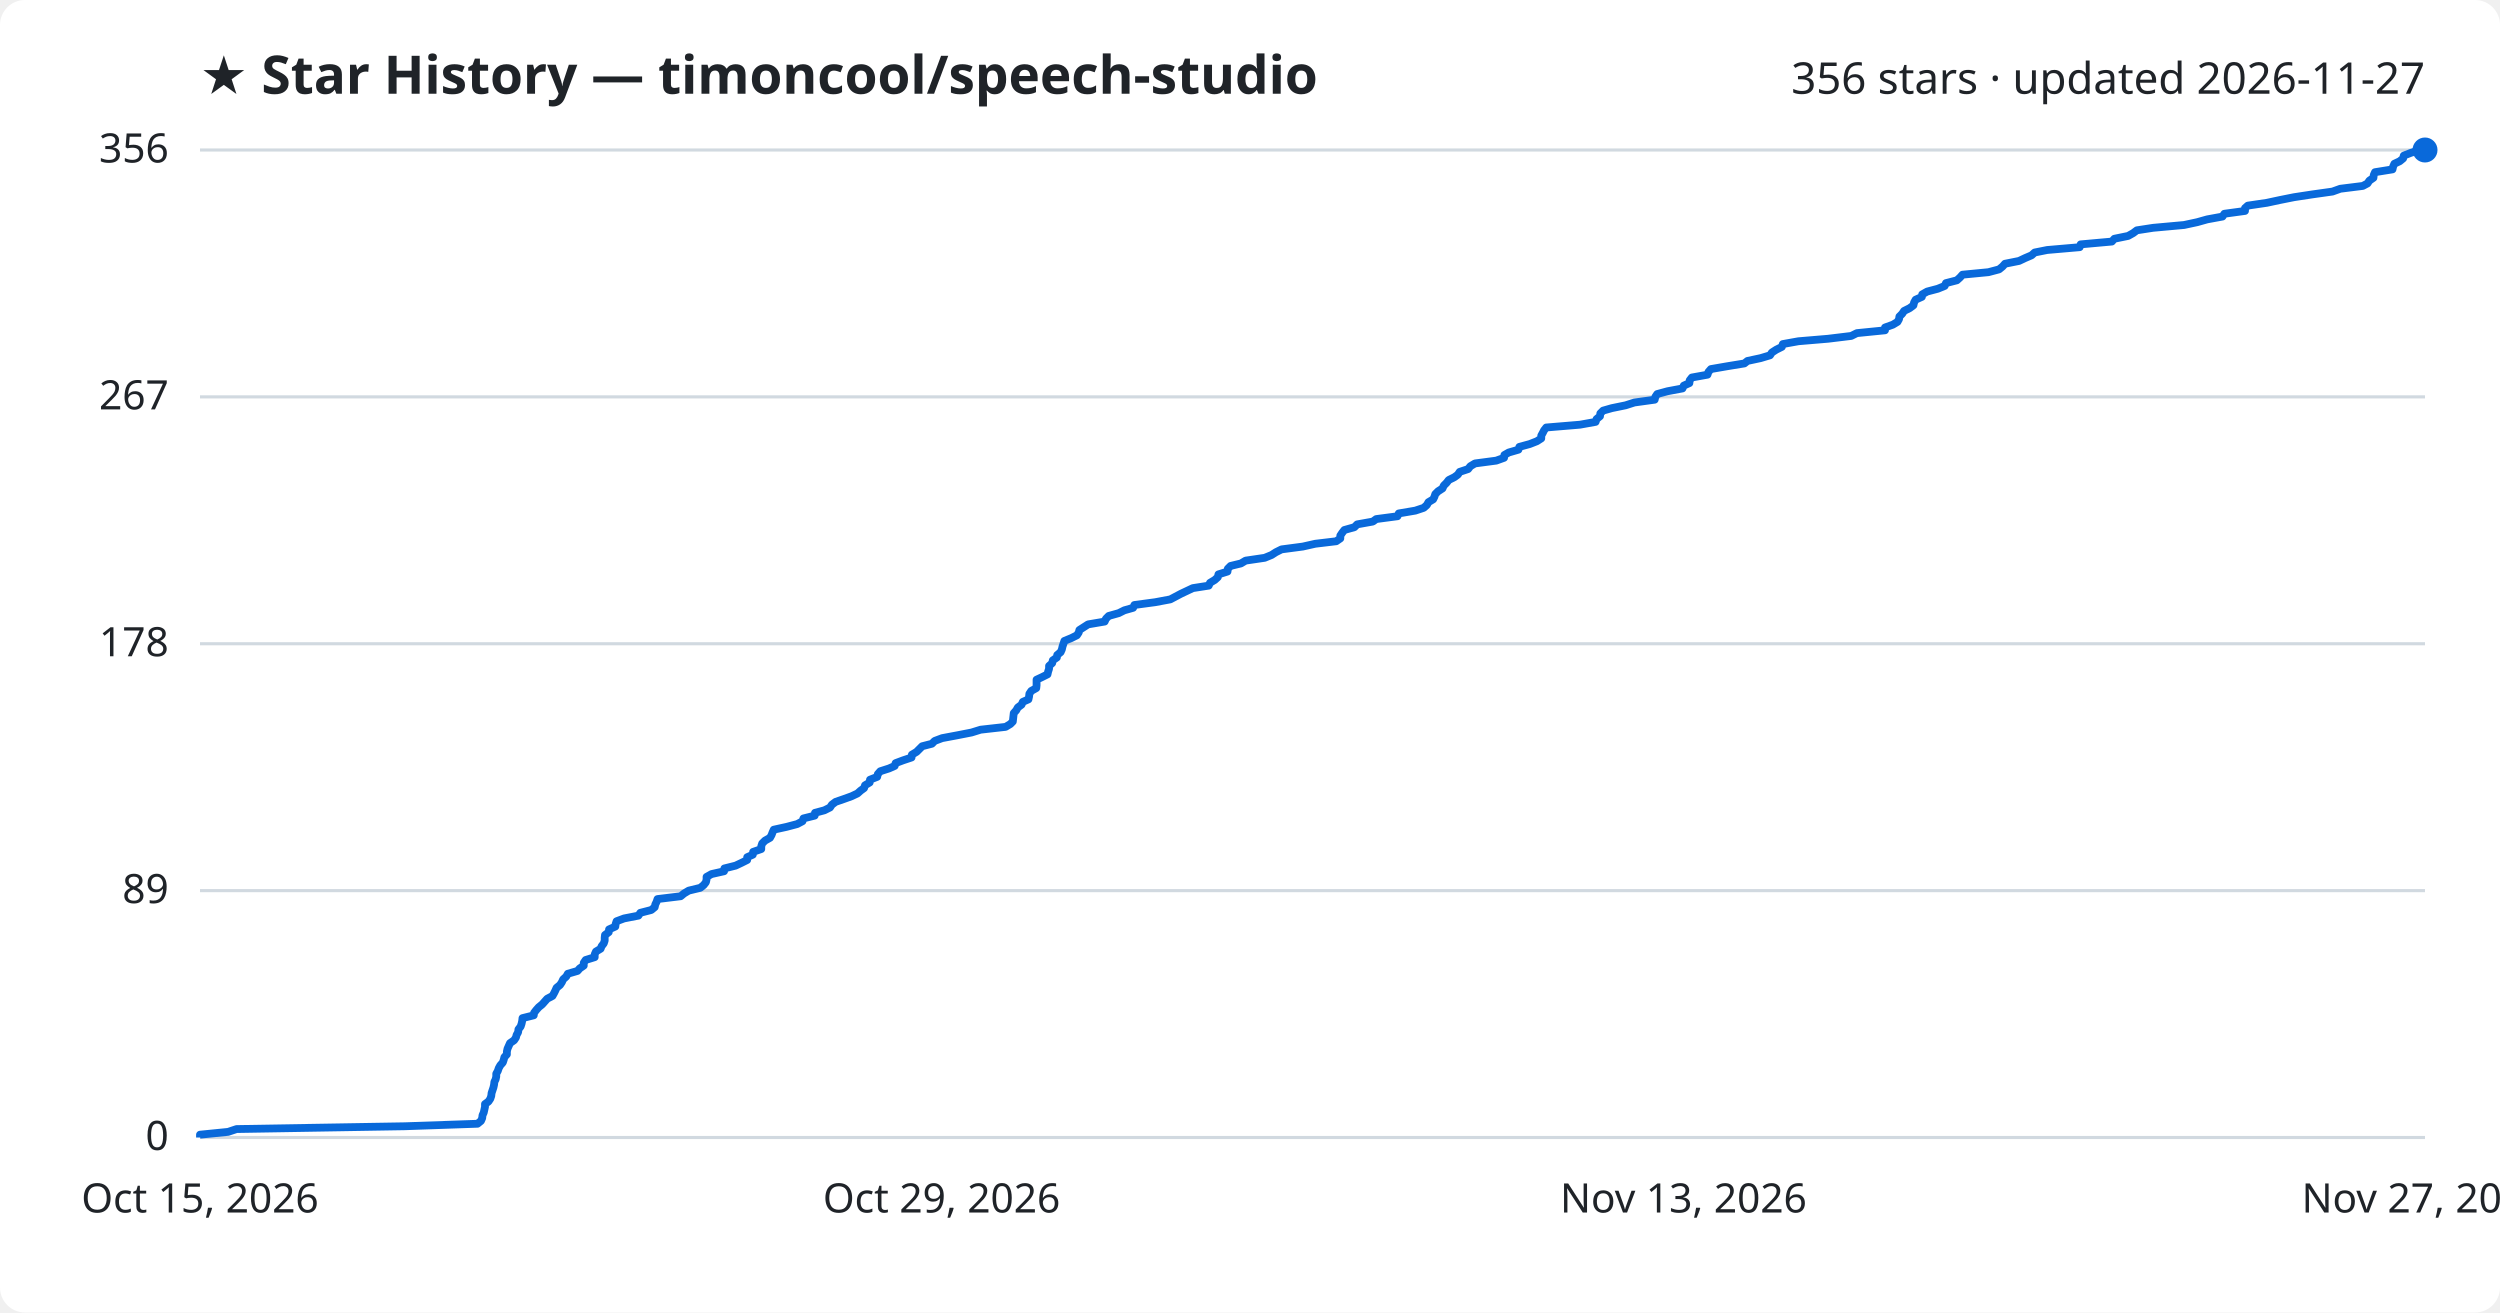
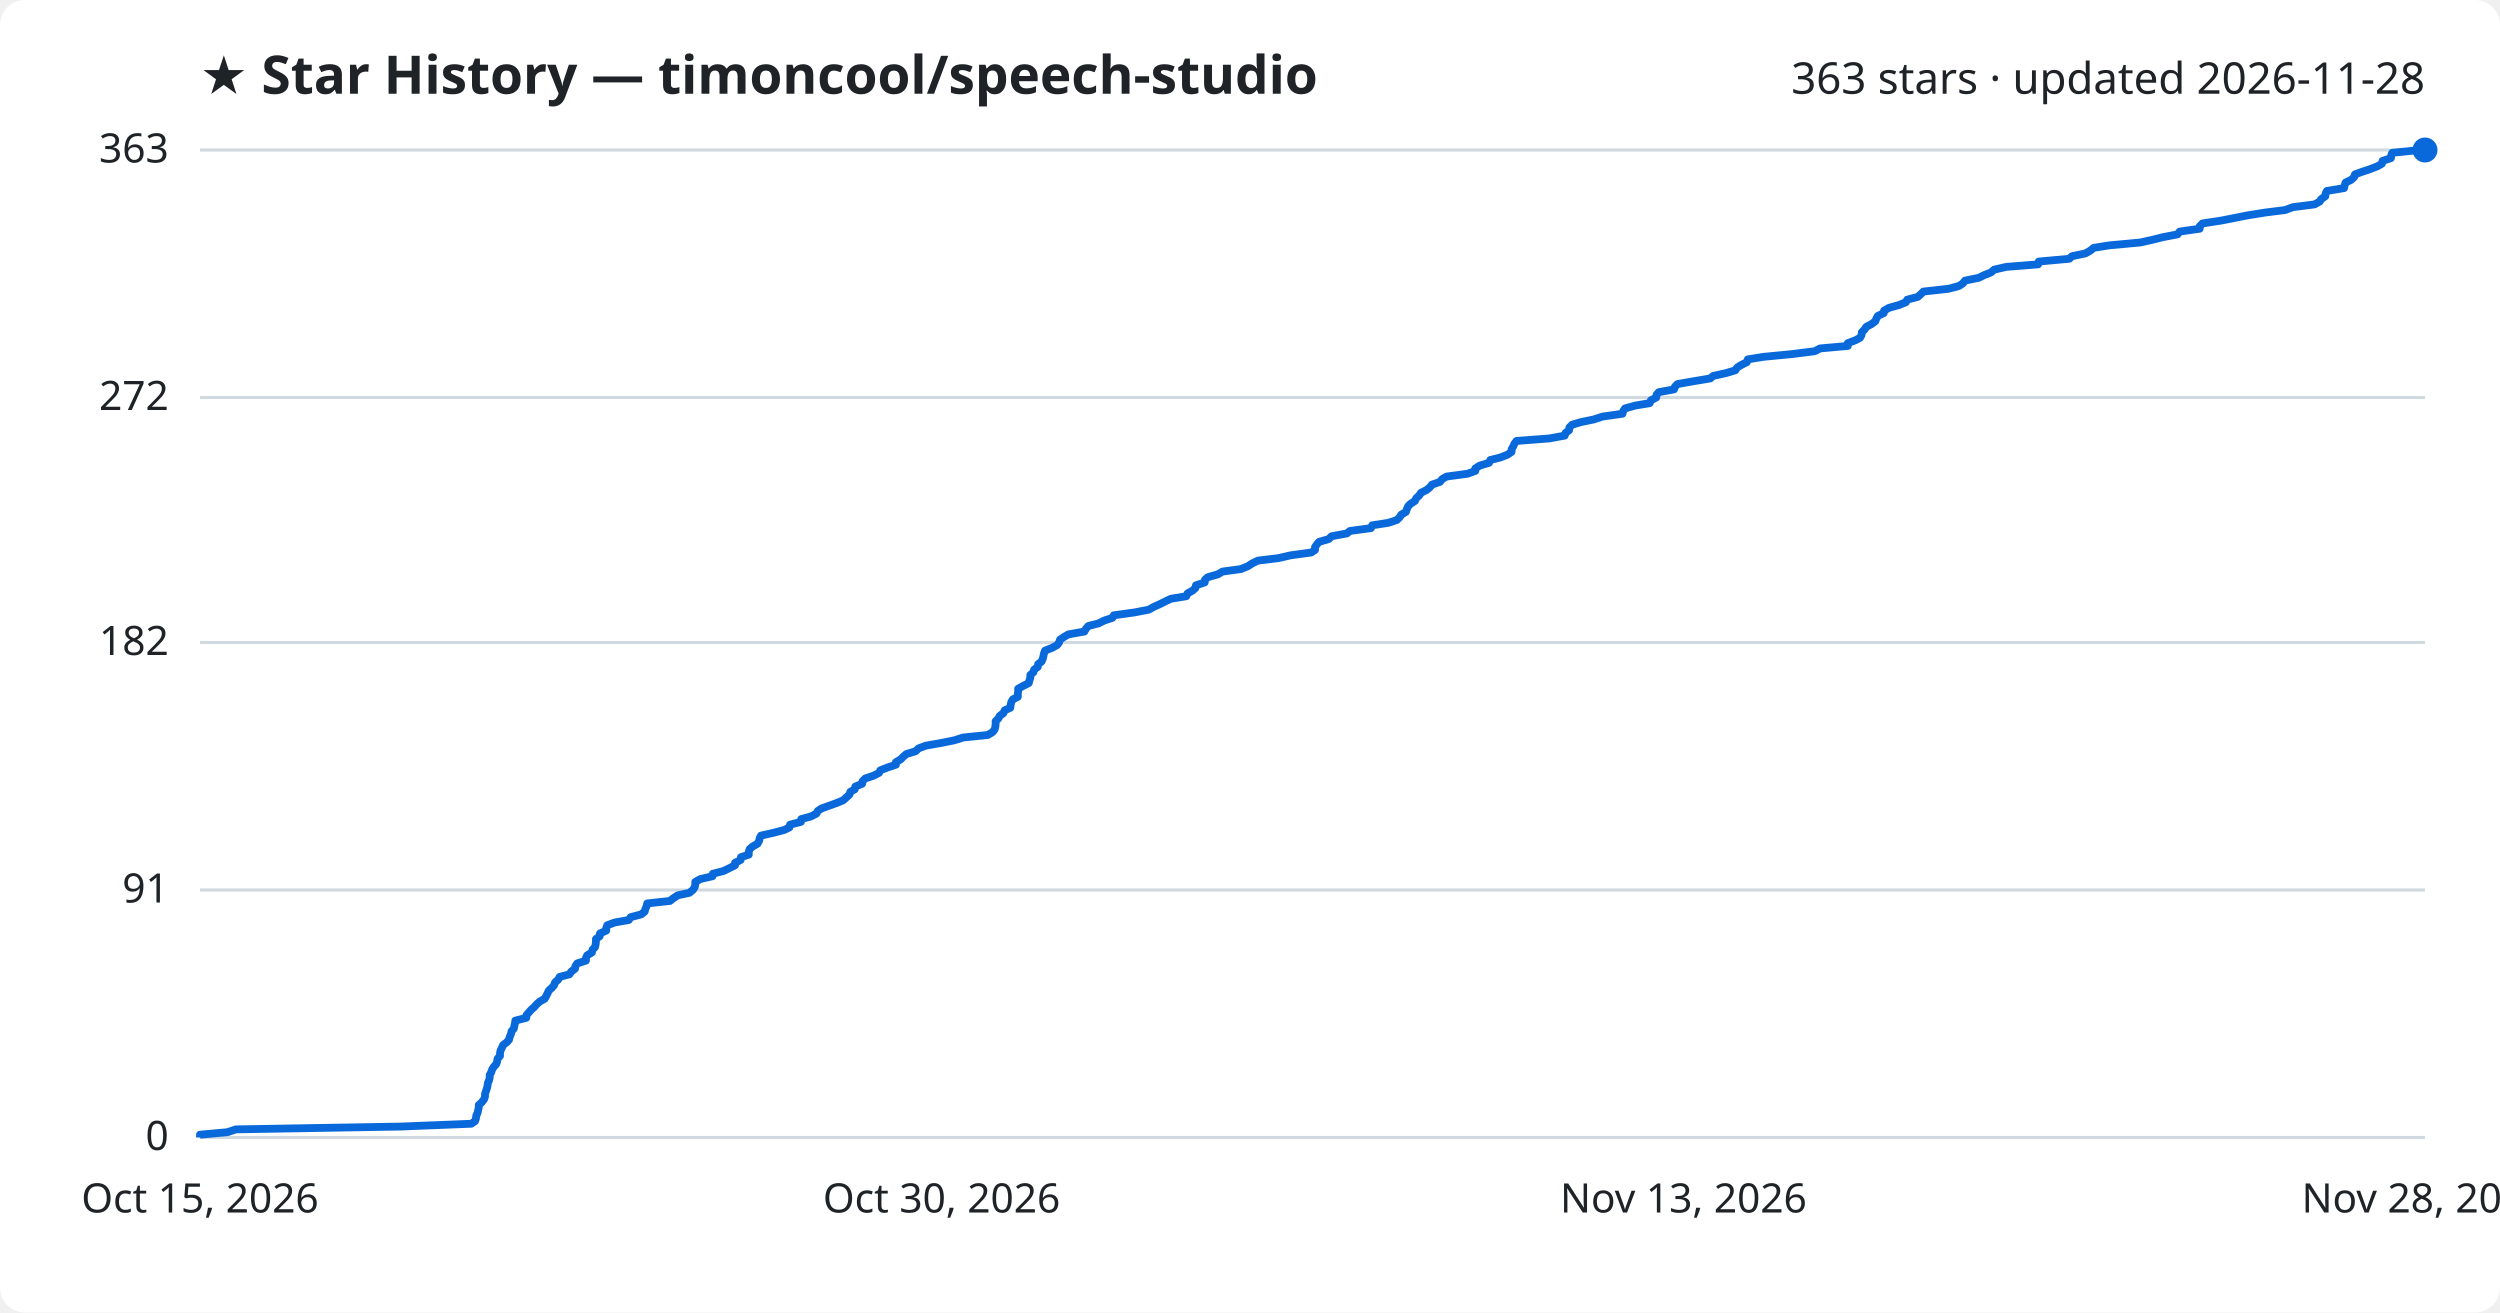
<svg xmlns="http://www.w3.org/2000/svg" viewBox="0 0 800 420" font-family="Segoe UI, sans-serif">
  <rect width="800" height="420" fill="#ffffff" rx="8" />
  <text x="64" y="30" fill="#1f2328" font-size="17" font-weight="700">★ Star History — timoncool/speech-studio</text>
-   <text x="776" y="30" fill="#1f2328" font-size="14" text-anchor="end">356 stars · updated 2026-11-27</text>
+   <text x="776" y="30" fill="#1f2328" font-size="14" text-anchor="end">363 stars · updated 2026-11-28</text>
  <line x1="64" y1="364.0" x2="776" y2="364.0" stroke="#d1d9e0" stroke-width="1" />
  <text x="54" y="368.0" fill="#1f2328" font-size="13" text-anchor="end">0</text>
-   <line x1="64" y1="285.0" x2="776" y2="285.0" stroke="#d1d9e0" stroke-width="1" />
-   <text x="54" y="289.0" fill="#1f2328" font-size="13" text-anchor="end">89</text>
-   <line x1="64" y1="206.0" x2="776" y2="206.0" stroke="#d1d9e0" stroke-width="1" />
-   <text x="54" y="210.0" fill="#1f2328" font-size="13" text-anchor="end">178</text>
-   <line x1="64" y1="127.0" x2="776" y2="127.0" stroke="#d1d9e0" stroke-width="1" />
-   <text x="54" y="131.0" fill="#1f2328" font-size="13" text-anchor="end">267</text>
+   <line x1="64" y1="284.8" x2="776" y2="284.8" stroke="#d1d9e0" stroke-width="1" />
+   <text x="54" y="288.8" fill="#1f2328" font-size="13" text-anchor="end">91</text>
+   <line x1="64" y1="205.6" x2="776" y2="205.6" stroke="#d1d9e0" stroke-width="1" />
+   <text x="54" y="209.6" fill="#1f2328" font-size="13" text-anchor="end">182</text>
+   <line x1="64" y1="127.2" x2="776" y2="127.2" stroke="#d1d9e0" stroke-width="1" />
+   <text x="54" y="131.2" fill="#1f2328" font-size="13" text-anchor="end">272</text>
  <line x1="64" y1="48.0" x2="776" y2="48.0" stroke="#d1d9e0" stroke-width="1" />
-   <text x="54" y="52.0" fill="#1f2328" font-size="13" text-anchor="end">356</text>
-   <path d="M64.0,364.0 L64.0,363.1 L73.0,362.2 L75.7,361.3 L129.6,360.4 L152.8,359.6 L153.9,358.7 L154.3,357.8 L154.4,356.9 L154.8,356.0 L155.0,355.1 L155.2,354.2 L155.2,353.3 L156.3,352.5 L156.9,351.6 L157.2,350.7 L157.3,349.8 L157.6,348.9 L157.9,348.0 L158.1,347.1 L158.2,346.2 L158.6,345.4 L158.8,344.5 L158.8,343.6 L159.3,342.7 L159.6,341.8 L160.1,340.9 L160.9,340.0 L161.2,339.1 L161.4,338.3 L162.2,337.4 L162.2,336.5 L162.4,335.6 L162.8,334.7 L163.2,333.8 L164.5,332.9 L165.1,332.0 L165.3,331.2 L165.8,330.3 L165.9,329.4 L166.6,328.5 L166.9,327.6 L167.1,326.7 L167.2,325.8 L170.8,324.9 L170.9,324.1 L171.6,323.2 L172.4,322.3 L173.5,321.4 L174.3,320.5 L175.1,319.6 L176.8,318.7 L177.3,317.8 L177.7,317.0 L178.1,316.1 L179.2,315.2 L179.8,314.3 L180.2,313.4 L181.2,312.5 L181.7,311.6 L184.8,310.7 L185.5,309.9 L186.8,309.0 L186.8,308.1 L187.4,307.2 L190.3,306.3 L190.3,305.4 L190.7,304.5 L192.2,303.6 L192.5,302.8 L193.2,301.9 L193.5,301.0 L193.5,300.1 L193.6,299.2 L194.8,298.3 L194.9,297.4 L196.9,296.5 L197.0,295.7 L197.3,294.8 L199.7,293.9 L204.3,293.0 L204.9,292.1 L208.4,291.2 L209.5,290.3 L209.7,289.4 L210.1,288.6 L210.4,287.7 L217.8,286.8 L218.9,285.9 L220.4,285.0 L224.1,284.1 L225.2,283.2 L225.9,282.3 L226.1,281.4 L226.1,280.6 L227.7,279.7 L231.7,278.8 L231.8,277.9 L235.4,277.0 L237.3,276.1 L239.1,275.2 L239.1,274.3 L240.9,273.5 L241.0,272.6 L243.6,271.7 L243.6,270.8 L243.9,269.9 L244.8,269.0 L246.4,268.1 L246.9,267.2 L247.2,266.4 L247.6,265.5 L251.7,264.6 L255.1,263.7 L256.8,262.8 L257.1,261.9 L260.7,261.0 L260.8,260.1 L263.8,259.3 L265.6,258.4 L266.2,257.5 L267.4,256.6 L270.0,255.7 L272.5,254.8 L274.4,253.9 L275.4,253.0 L276.5,252.2 L276.8,251.3 L278.3,250.4 L278.4,249.5 L280.7,248.6 L280.9,247.7 L281.7,246.8 L284.5,245.9 L286.3,245.1 L286.6,244.2 L289.0,243.3 L291.7,242.4 L291.8,241.5 L293.3,240.6 L294.2,239.7 L295.1,238.8 L298.2,238.0 L299.1,237.1 L301.5,236.2 L306.3,235.3 L310.9,234.4 L313.8,233.5 L321.8,232.6 L323.3,231.7 L324.1,230.9 L324.2,230.0 L324.3,229.1 L324.4,228.2 L325.2,227.3 L325.7,226.4 L326.9,225.5 L327.3,224.6 L329.1,223.8 L329.3,222.9 L329.4,222.0 L330.0,221.1 L331.6,220.2 L331.7,219.3 L331.7,218.4 L331.7,217.5 L333.4,216.7 L335.2,215.8 L335.4,214.9 L335.7,214.0 L335.7,213.1 L336.7,212.2 L336.9,211.3 L338.2,210.4 L338.3,209.6 L339.4,208.7 L339.8,207.8 L340.0,206.9 L340.3,206.0 L340.6,205.1 L342.8,204.2 L344.6,203.3 L345.2,202.4 L345.4,201.6 L346.8,200.7 L348.2,199.8 L353.5,198.9 L353.9,198.0 L354.8,197.1 L358.0,196.2 L359.8,195.3 L362.6,194.5 L363.0,193.6 L369.7,192.7 L374.5,191.8 L376.2,190.9 L377.9,190.0 L379.8,189.1 L381.7,188.2 L386.8,187.4 L387.2,186.5 L388.7,185.6 L389.7,184.7 L389.9,183.8 L392.8,182.9 L392.9,182.0 L393.8,181.1 L397.1,180.3 L398.6,179.4 L404.7,178.5 L406.9,177.6 L408.3,176.7 L410.1,175.8 L416.9,174.9 L420.9,174.0 L427.6,173.2 L428.9,172.3 L428.9,171.4 L429.5,170.5 L430.2,169.6 L433.4,168.7 L434.3,167.8 L439.3,166.9 L440.4,166.1 L447.2,165.2 L447.6,164.3 L452.9,163.4 L455.6,162.5 L456.6,161.6 L457.1,160.7 L458.6,159.8 L459.0,159.0 L459.3,158.1 L460.2,157.2 L461.6,156.3 L462.0,155.4 L462.9,154.5 L463.6,153.6 L465.4,152.7 L466.5,151.9 L467.1,151.0 L469.8,150.1 L470.5,149.2 L472.0,148.3 L478.8,147.4 L481.3,146.5 L481.4,145.6 L482.8,144.8 L485.9,143.9 L486.2,143.0 L489.5,142.1 L491.8,141.2 L493.2,140.3 L493.2,139.4 L493.7,138.5 L494.1,137.7 L494.8,136.8 L505.6,135.9 L510.6,135.0 L510.9,134.1 L512.0,133.2 L512.1,132.3 L513.0,131.4 L515.8,130.6 L520.2,129.7 L523.0,128.8 L529.5,127.9 L529.7,127.0 L530.3,126.1 L533.6,125.2 L538.4,124.3 L538.8,123.4 L540.6,122.6 L540.7,121.7 L541.4,120.8 L546.4,119.9 L546.7,119.0 L547.5,118.1 L552.7,117.2 L558.2,116.3 L559.2,115.5 L563.4,114.6 L566.4,113.7 L567.0,112.8 L568.4,111.9 L570.2,111.0 L570.5,110.1 L575.5,109.2 L585.0,108.4 L592.4,107.5 L594.2,106.6 L603.2,105.7 L603.2,104.8 L605.7,103.9 L607.2,103.0 L607.7,102.1 L607.8,101.3 L608.7,100.4 L609.3,99.5 L611.1,98.6 L612.3,97.7 L612.5,96.8 L613.0,95.9 L615.0,95.0 L615.1,94.2 L616.7,93.3 L620.1,92.4 L622.3,91.5 L622.7,90.6 L626.2,89.7 L627.2,88.8 L628.0,87.9 L636.3,87.1 L639.7,86.2 L640.8,85.3 L641.6,84.4 L646.1,83.5 L648.0,82.6 L650.1,81.7 L651.1,80.8 L655.1,80.0 L665.5,79.1 L665.8,78.2 L675.8,77.3 L676.6,76.4 L681.0,75.5 L682.6,74.6 L683.8,73.7 L689.0,72.9 L698.9,72.0 L703.1,71.1 L706.3,70.2 L711.2,69.3 L711.8,68.4 L718.4,67.5 L718.4,66.6 L719.3,65.8 L725.4,64.9 L729.6,64.0 L734.1,63.1 L740.0,62.2 L746.4,61.3 L748.9,60.4 L756.1,59.5 L757.6,58.7 L758.2,57.8 L759.5,56.9 L759.6,56.0 L760.0,55.1 L765.6,54.2 L765.8,53.3 L766.2,52.4 L767.9,51.6 L769.0,50.7 L769.2,49.8 L771.5,48.9 L774.3,48.0 L776.0,48.0" fill="none" stroke="#0969da" stroke-width="2.5" stroke-linejoin="round" />
+   <text x="54" y="52.0" fill="#1f2328" font-size="13" text-anchor="end">363</text>
+   <path d="M64.0,364.0 L64.0,363.1 L72.8,362.3 L75.5,361.4 L128.2,360.5 L150.8,359.6 L152.0,358.8 L152.3,357.9 L152.4,357.0 L152.8,356.2 L153.0,355.3 L153.2,354.4 L153.2,353.6 L154.2,352.7 L154.9,351.8 L155.2,350.9 L155.2,350.1 L155.5,349.2 L155.8,348.3 L156.0,347.5 L156.1,346.6 L156.5,345.7 L156.7,344.8 L156.7,344.0 L157.2,343.1 L157.5,342.2 L158.0,341.4 L158.8,340.5 L159.1,339.6 L159.2,338.8 L160.0,337.9 L160.0,337.0 L160.2,336.1 L160.6,335.3 L161.0,334.4 L162.2,333.5 L162.9,332.7 L163.1,331.8 L163.5,330.9 L163.7,330.0 L164.4,329.2 L164.6,328.3 L164.8,327.4 L164.9,326.6 L168.4,325.7 L168.5,324.8 L169.2,324.0 L170.0,323.1 L171.0,322.2 L171.8,321.3 L172.7,320.5 L174.3,319.6 L174.8,318.7 L175.2,317.9 L175.6,317.0 L176.6,316.1 L177.3,315.3 L177.6,314.4 L178.6,313.5 L179.1,312.6 L182.2,311.8 L182.8,310.9 L184.0,310.0 L184.1,309.2 L184.7,308.3 L187.5,307.4 L187.5,306.5 L187.9,305.7 L189.4,304.8 L189.6,303.9 L190.4,303.1 L190.6,302.2 L190.7,301.3 L190.7,300.5 L191.9,299.6 L192.0,298.7 L194.0,297.8 L194.0,297.0 L194.3,296.1 L196.7,295.2 L201.2,294.4 L201.8,293.5 L205.2,292.6 L206.3,291.7 L206.5,290.9 L206.9,290.0 L207.1,289.1 L214.4,288.3 L215.5,287.4 L216.9,286.5 L220.6,285.7 L221.7,284.8 L222.3,283.9 L222.5,283.0 L222.5,282.2 L224.1,281.3 L228.0,280.4 L228.1,279.6 L231.6,278.7 L233.4,277.8 L235.2,276.9 L235.2,276.1 L237.0,275.2 L237.1,274.3 L239.6,273.5 L239.6,272.6 L239.9,271.7 L240.8,270.9 L242.4,270.0 L242.9,269.1 L243.1,268.2 L243.5,267.4 L247.5,266.5 L250.9,265.6 L252.6,264.8 L252.8,263.9 L256.3,263.0 L256.4,262.1 L259.4,261.3 L261.2,260.4 L261.7,259.5 L262.9,258.7 L265.4,257.8 L267.9,256.9 L269.8,256.1 L270.8,255.2 L271.8,254.3 L272.1,253.4 L273.5,252.6 L273.7,251.7 L275.9,250.8 L276.0,250.0 L276.9,249.1 L279.6,248.2 L281.3,247.3 L281.7,246.5 L284.0,245.6 L286.7,244.7 L286.7,243.9 L288.2,243.0 L289.1,242.1 L290.0,241.3 L293.0,240.4 L293.9,239.5 L296.3,238.6 L300.9,237.8 L305.4,236.9 L308.2,236.0 L316.1,235.2 L317.6,234.3 L318.3,233.4 L318.5,232.6 L318.6,231.7 L318.6,230.8 L319.5,229.9 L319.9,229.1 L321.1,228.2 L321.5,227.3 L323.3,226.5 L323.4,225.6 L323.6,224.7 L324.1,223.8 L325.7,223.0 L325.7,222.1 L325.8,221.2 L325.8,220.4 L327.4,219.5 L329.2,218.6 L329.4,217.8 L329.7,216.9 L329.7,216.0 L330.7,215.1 L330.9,214.3 L332.1,213.4 L332.2,212.5 L333.3,211.7 L333.7,210.8 L333.9,209.9 L334.1,209.0 L334.4,208.2 L336.7,207.3 L338.3,206.4 L338.9,205.6 L339.2,204.7 L340.5,203.8 L341.9,203.0 L347.0,202.1 L347.5,201.2 L348.3,200.3 L351.5,199.5 L353.3,198.6 L356.0,197.7 L356.4,196.9 L362.9,196.0 L367.6,195.1 L369.2,194.2 L371.0,193.4 L372.8,192.5 L374.7,191.6 L379.6,190.8 L380.0,189.9 L381.6,189.0 L382.5,188.2 L382.7,187.3 L385.5,186.4 L385.6,185.5 L386.5,184.7 L389.7,183.8 L391.2,182.9 L397.1,182.1 L399.3,181.2 L400.7,180.3 L402.5,179.4 L409.1,178.6 L413.0,177.7 L419.6,176.8 L420.8,176.0 L420.8,175.1 L421.4,174.2 L422.1,173.4 L425.2,172.5 L426.1,171.6 L431.0,170.7 L432.0,169.9 L438.7,169.0 L439.1,168.1 L444.3,167.3 L447.0,166.4 L447.9,165.5 L448.4,164.7 L449.9,163.8 L450.2,162.9 L450.6,162.0 L451.4,161.2 L452.8,160.3 L453.2,159.4 L454.1,158.6 L454.7,157.7 L456.5,156.8 L457.6,155.9 L458.2,155.1 L460.8,154.2 L461.5,153.3 L462.9,152.5 L469.6,151.6 L472.1,150.7 L472.1,149.9 L473.5,149.0 L476.5,148.1 L476.9,147.2 L480.1,146.4 L482.4,145.5 L483.7,144.6 L483.7,143.8 L484.2,142.9 L484.6,142.0 L485.3,141.1 L495.8,140.3 L500.7,139.4 L501.0,138.5 L502.1,137.7 L502.2,136.8 L503.1,135.9 L505.8,135.1 L510.1,134.2 L512.8,133.3 L519.2,132.4 L519.4,131.6 L520.0,130.7 L523.2,129.8 L527.9,129.0 L528.3,128.1 L530.0,127.2 L530.1,126.3 L530.8,125.5 L535.7,124.6 L536.0,123.7 L536.8,122.9 L541.9,122.0 L547.3,121.1 L548.2,120.3 L552.3,119.4 L555.3,118.5 L555.9,117.6 L557.2,116.8 L559.0,115.9 L559.3,115.0 L564.2,114.2 L573.5,113.3 L580.7,112.4 L582.4,111.5 L591.3,110.7 L591.3,109.8 L593.7,108.9 L595.2,108.1 L595.7,107.2 L595.8,106.3 L596.6,105.5 L597.2,104.6 L598.9,103.7 L600.1,102.8 L600.4,102.0 L600.9,101.1 L602.8,100.2 L602.9,99.4 L604.5,98.5 L607.7,97.6 L609.9,96.7 L610.3,95.9 L613.7,95.0 L614.7,94.1 L615.5,93.3 L623.6,92.4 L626.9,91.5 L628.1,90.7 L628.8,89.8 L633.2,88.9 L635.0,88.0 L637.1,87.2 L638.1,86.3 L642.0,85.4 L652.2,84.6 L652.4,83.7 L662.2,82.8 L663.0,82.0 L667.3,81.1 L668.9,80.2 L670.0,79.3 L675.1,78.5 L684.9,77.6 L688.9,76.7 L692.1,75.9 L696.8,75.0 L697.5,74.1 L703.9,73.2 L703.9,72.4 L704.8,71.5 L710.7,70.6 L714.8,69.8 L719.3,68.9 L725.0,68.0 L731.3,67.2 L733.7,66.3 L740.7,65.4 L742.3,64.5 L742.8,63.7 L744.1,62.8 L744.2,61.9 L744.6,61.1 L750.1,60.2 L750.3,59.3 L750.6,58.4 L752.3,57.6 L753.3,56.7 L753.6,55.8 L755.8,55.0 L758.5,54.1 L760.8,53.2 L762.2,52.4 L762.4,51.5 L765.1,50.6 L765.2,49.7 L765.5,48.9 L774.4,48.0 L776.0,48.0" fill="none" stroke="#0969da" stroke-width="2.5" stroke-linejoin="round" />
  <circle cx="776.0" cy="48.0" r="4" fill="#0969da" />
  <text x="64.0" y="388" fill="#1f2328" font-size="13" text-anchor="middle">Oct 15, 2026</text>
-   <text x="301.3" y="388" fill="#1f2328" font-size="13" text-anchor="middle">Oct 29, 2026</text>
+   <text x="301.3" y="388" fill="#1f2328" font-size="13" text-anchor="middle">Oct 30, 2026</text>
  <text x="538.7" y="388" fill="#1f2328" font-size="13" text-anchor="middle">Nov 13, 2026</text>
-   <text x="776.0" y="388" fill="#1f2328" font-size="13" text-anchor="middle">Nov 27, 2026</text>
+   <text x="776.0" y="388" fill="#1f2328" font-size="13" text-anchor="middle">Nov 28, 2026</text>
</svg>
